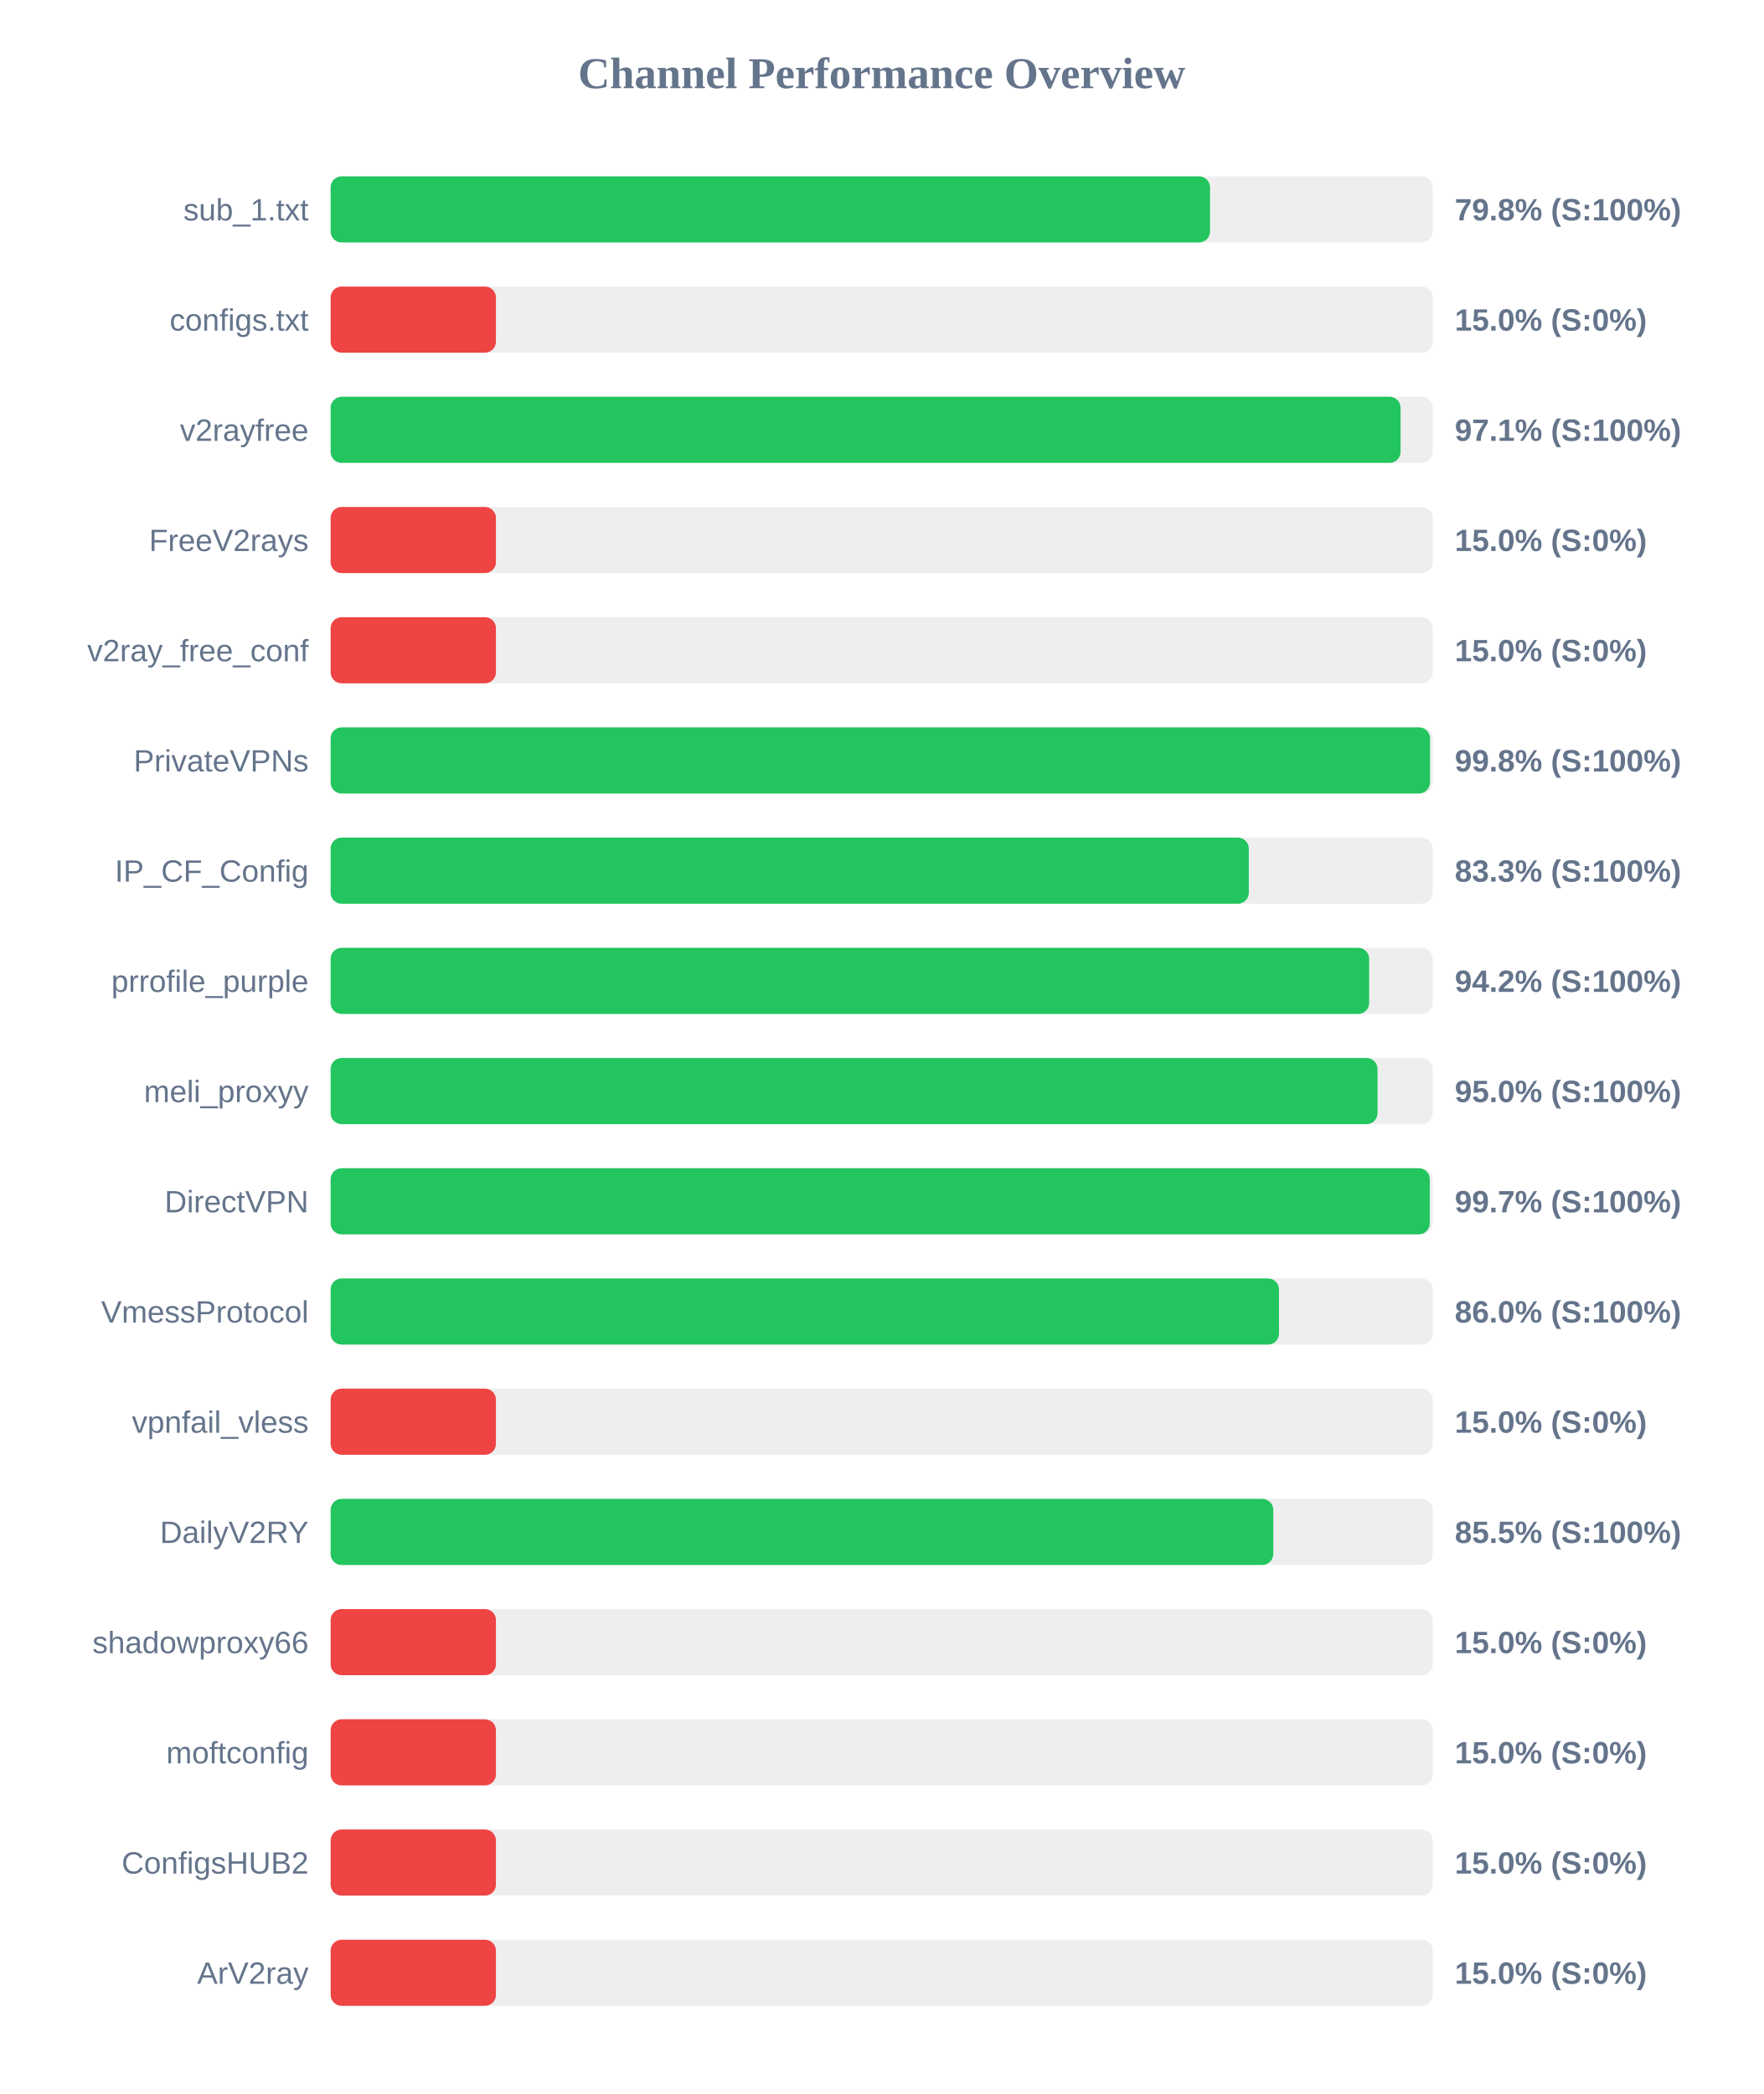
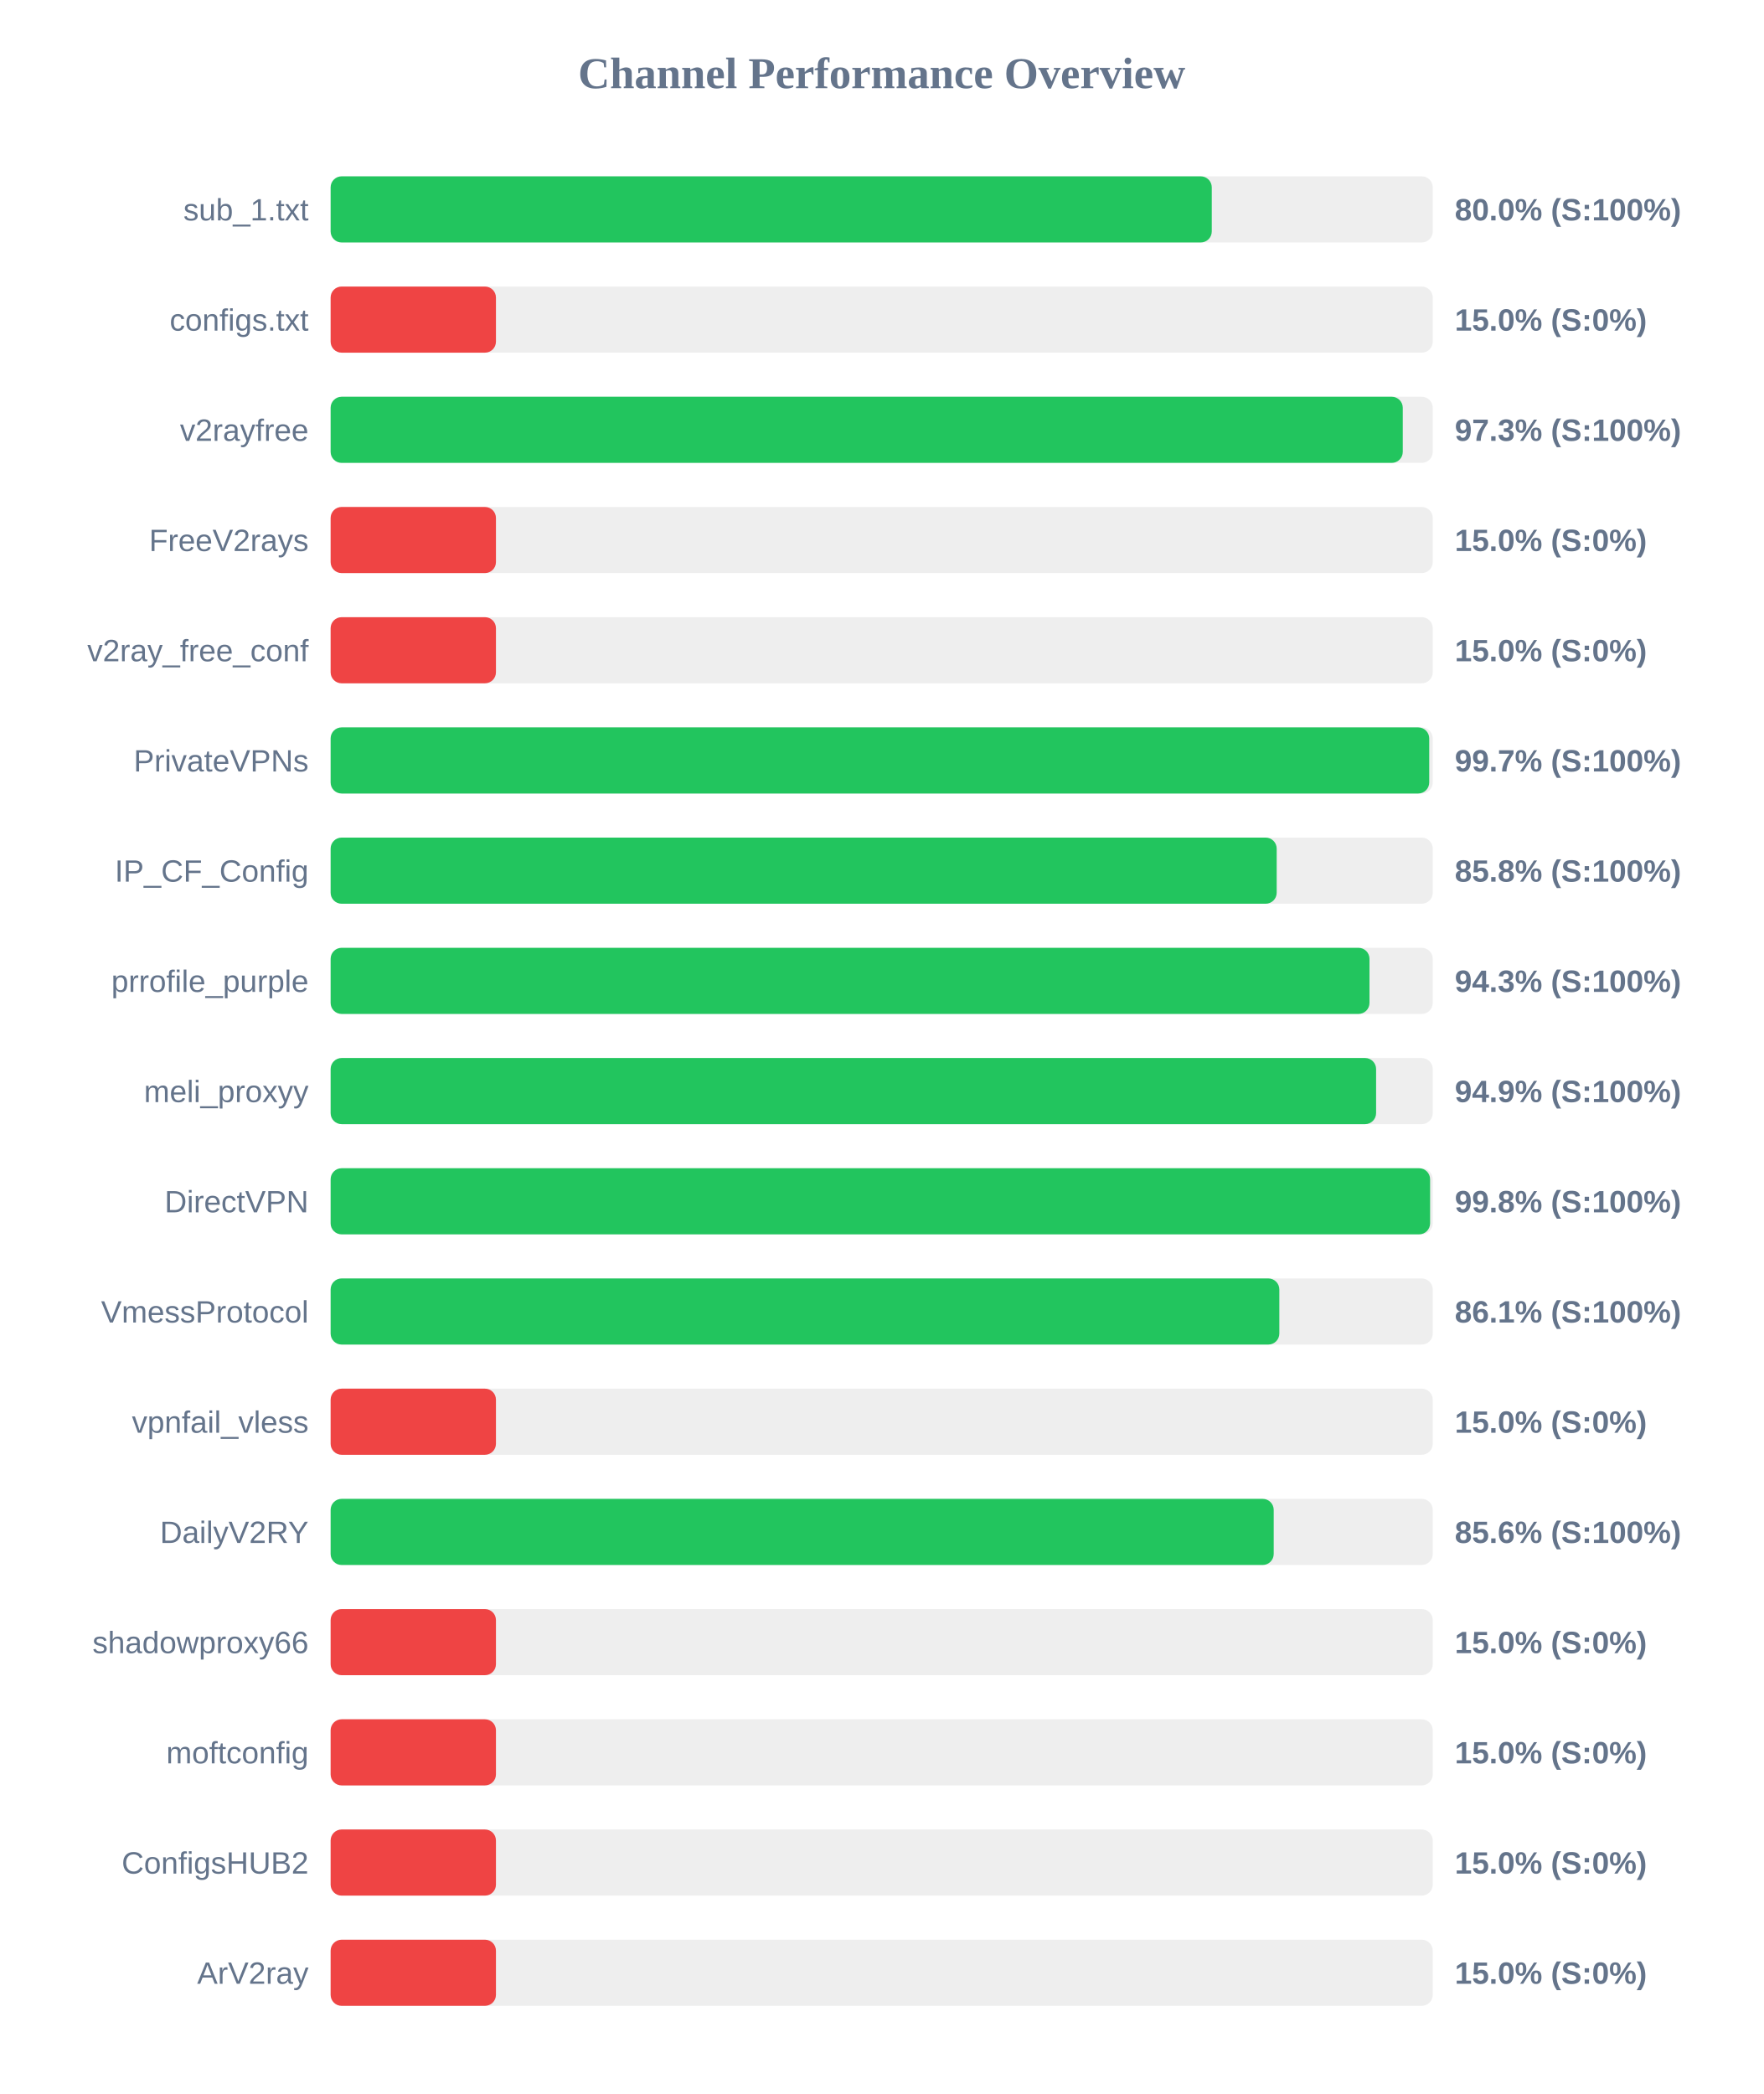
<svg xmlns="http://www.w3.org/2000/svg" width="800" height="950" version="1.1">
  <style>
        .row { font: 14px Arial; fill: #64748b; }
        .score { font: bold 14px Arial; fill: #64748b; }
    </style>
  <text x="400" y="40" text-anchor="middle" font-size="20px" font-weight="bold" fill="#64748b">Channel Performance Overview</text>
  <rect x="150" y="80" width="500" height="30" fill="#eee" rx="5" />
-   <rect x="150" y="80" width="398.95" height="30" fill="#22c55e" rx="5" />
+   <rect x="150" y="80" width="399.75" height="30" fill="#22c55e" rx="5" />
  <text x="140" y="100" text-anchor="end" class="row">sub_1.txt</text>
-   <text x="660" y="100" text-anchor="start" class="score">79.8% (S:100%)</text>
+   <text x="660" y="100" text-anchor="start" class="score">80.0% (S:100%)</text>
  <rect x="150" y="130" width="500" height="30" fill="#eee" rx="5" />
  <rect x="150" y="130" width="75.0" height="30" fill="#ef4444" rx="5" />
  <text x="140" y="150" text-anchor="end" class="row">configs.txt</text>
  <text x="660" y="150" text-anchor="start" class="score">15.0% (S:0%)</text>
  <rect x="150" y="180" width="500" height="30" fill="#eee" rx="5" />
-   <rect x="150" y="180" width="485.4" height="30" fill="#22c55e" rx="5" />
+   <rect x="150" y="180" width="486.4" height="30" fill="#22c55e" rx="5" />
  <text x="140" y="200" text-anchor="end" class="row">v2rayfree</text>
-   <text x="660" y="200" text-anchor="start" class="score">97.1% (S:100%)</text>
+   <text x="660" y="200" text-anchor="start" class="score">97.3% (S:100%)</text>
  <rect x="150" y="230" width="500" height="30" fill="#eee" rx="5" />
  <rect x="150" y="230" width="75.0" height="30" fill="#ef4444" rx="5" />
  <text x="140" y="250" text-anchor="end" class="row">FreeV2rays</text>
  <text x="660" y="250" text-anchor="start" class="score">15.0% (S:0%)</text>
  <rect x="150" y="280" width="500" height="30" fill="#eee" rx="5" />
  <rect x="150" y="280" width="75.0" height="30" fill="#ef4444" rx="5" />
  <text x="140" y="300" text-anchor="end" class="row">v2ray_free_conf</text>
  <text x="660" y="300" text-anchor="start" class="score">15.0% (S:0%)</text>
  <rect x="150" y="330" width="500" height="30" fill="#eee" rx="5" />
-   <rect x="150" y="330" width="498.75" height="30" fill="#22c55e" rx="5" />
+   <rect x="150" y="330" width="498.4" height="30" fill="#22c55e" rx="5" />
  <text x="140" y="350" text-anchor="end" class="row">PrivateVPNs</text>
-   <text x="660" y="350" text-anchor="start" class="score">99.8% (S:100%)</text>
+   <text x="660" y="350" text-anchor="start" class="score">99.7% (S:100%)</text>
  <rect x="150" y="380" width="500" height="30" fill="#eee" rx="5" />
-   <rect x="150" y="380" width="416.55" height="30" fill="#22c55e" rx="5" />
+   <rect x="150" y="380" width="429.2" height="30" fill="#22c55e" rx="5" />
  <text x="140" y="400" text-anchor="end" class="row">IP_CF_Config</text>
-   <text x="660" y="400" text-anchor="start" class="score">83.3% (S:100%)</text>
+   <text x="660" y="400" text-anchor="start" class="score">85.8% (S:100%)</text>
  <rect x="150" y="430" width="500" height="30" fill="#eee" rx="5" />
-   <rect x="150" y="430" width="471.15" height="30" fill="#22c55e" rx="5" />
+   <rect x="150" y="430" width="471.3" height="30" fill="#22c55e" rx="5" />
  <text x="140" y="450" text-anchor="end" class="row">prrofile_purple</text>
-   <text x="660" y="450" text-anchor="start" class="score">94.2% (S:100%)</text>
+   <text x="660" y="450" text-anchor="start" class="score">94.3% (S:100%)</text>
  <rect x="150" y="480" width="500" height="30" fill="#eee" rx="5" />
-   <rect x="150" y="480" width="474.95" height="30" fill="#22c55e" rx="5" />
+   <rect x="150" y="480" width="474.3" height="30" fill="#22c55e" rx="5" />
  <text x="140" y="500" text-anchor="end" class="row">meli_proxyy</text>
-   <text x="660" y="500" text-anchor="start" class="score">95.0% (S:100%)</text>
+   <text x="660" y="500" text-anchor="start" class="score">94.9% (S:100%)</text>
  <rect x="150" y="530" width="500" height="30" fill="#eee" rx="5" />
-   <rect x="150" y="530" width="498.65" height="30" fill="#22c55e" rx="5" />
+   <rect x="150" y="530" width="498.8" height="30" fill="#22c55e" rx="5" />
  <text x="140" y="550" text-anchor="end" class="row">DirectVPN</text>
-   <text x="660" y="550" text-anchor="start" class="score">99.7% (S:100%)</text>
+   <text x="660" y="550" text-anchor="start" class="score">99.8% (S:100%)</text>
  <rect x="150" y="580" width="500" height="30" fill="#eee" rx="5" />
-   <rect x="150" y="580" width="430.25" height="30" fill="#22c55e" rx="5" />
+   <rect x="150" y="580" width="430.4" height="30" fill="#22c55e" rx="5" />
  <text x="140" y="600" text-anchor="end" class="row">VmessProtocol</text>
-   <text x="660" y="600" text-anchor="start" class="score">86.0% (S:100%)</text>
+   <text x="660" y="600" text-anchor="start" class="score">86.1% (S:100%)</text>
  <rect x="150" y="630" width="500" height="30" fill="#eee" rx="5" />
  <rect x="150" y="630" width="75.0" height="30" fill="#ef4444" rx="5" />
  <text x="140" y="650" text-anchor="end" class="row">vpnfail_vless</text>
  <text x="660" y="650" text-anchor="start" class="score">15.0% (S:0%)</text>
  <rect x="150" y="680" width="500" height="30" fill="#eee" rx="5" />
-   <rect x="150" y="680" width="427.65" height="30" fill="#22c55e" rx="5" />
+   <rect x="150" y="680" width="427.85" height="30" fill="#22c55e" rx="5" />
  <text x="140" y="700" text-anchor="end" class="row">DailyV2RY</text>
-   <text x="660" y="700" text-anchor="start" class="score">85.5% (S:100%)</text>
+   <text x="660" y="700" text-anchor="start" class="score">85.6% (S:100%)</text>
  <rect x="150" y="730" width="500" height="30" fill="#eee" rx="5" />
  <rect x="150" y="730" width="75.0" height="30" fill="#ef4444" rx="5" />
  <text x="140" y="750" text-anchor="end" class="row">shadowproxy66</text>
  <text x="660" y="750" text-anchor="start" class="score">15.0% (S:0%)</text>
  <rect x="150" y="780" width="500" height="30" fill="#eee" rx="5" />
  <rect x="150" y="780" width="75.0" height="30" fill="#ef4444" rx="5" />
  <text x="140" y="800" text-anchor="end" class="row">moftconfig</text>
  <text x="660" y="800" text-anchor="start" class="score">15.0% (S:0%)</text>
  <rect x="150" y="830" width="500" height="30" fill="#eee" rx="5" />
  <rect x="150" y="830" width="75.0" height="30" fill="#ef4444" rx="5" />
  <text x="140" y="850" text-anchor="end" class="row">ConfigsHUB2</text>
  <text x="660" y="850" text-anchor="start" class="score">15.0% (S:0%)</text>
  <rect x="150" y="880" width="500" height="30" fill="#eee" rx="5" />
  <rect x="150" y="880" width="75.0" height="30" fill="#ef4444" rx="5" />
  <text x="140" y="900" text-anchor="end" class="row">ArV2ray</text>
  <text x="660" y="900" text-anchor="start" class="score">15.0% (S:0%)</text>
</svg>
